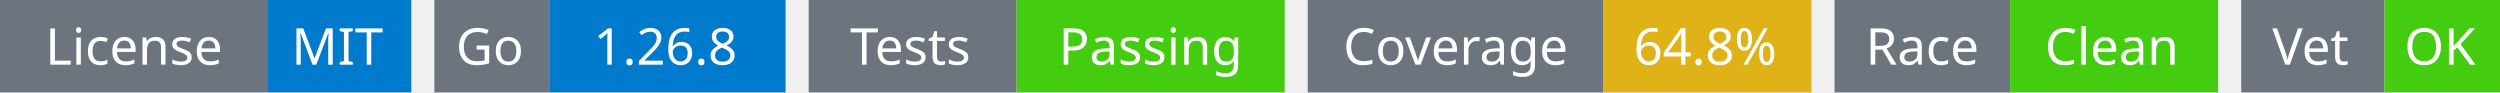
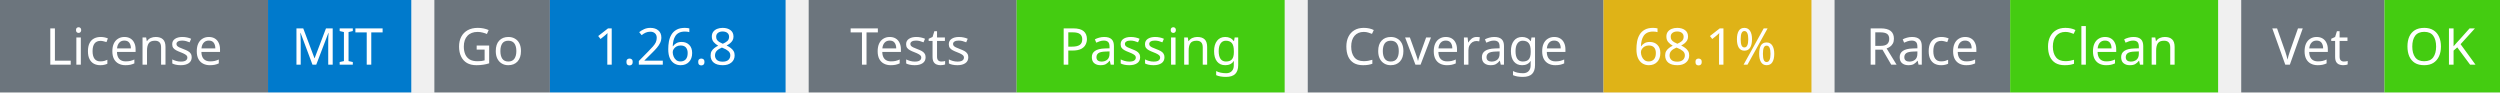
<svg xmlns="http://www.w3.org/2000/svg" width="541" height="20" viewBox="0 0 541 20">
  <g transform="translate(0, 0)">
    <rect x="0" y="0" width="58" height="20" fill="#6c757d" />
    <rect x="58" y="0" width="31" height="20" fill="#007acc" />
    <text x="29" y="14" text-anchor="middle" font-family="sans-serif" font-size="11" fill="white">License</text>
    <text x="73" y="14" text-anchor="middle" font-family="sans-serif" font-size="11" fill="white">MIT</text>
  </g>
  <g transform="translate(94, 0)">
    <rect x="0" y="0" width="25" height="20" fill="#6c757d" />
    <rect x="25" y="0" width="51" height="20" fill="#007acc" />
    <text x="12" y="14" text-anchor="middle" font-family="sans-serif" font-size="11" fill="white">Go</text>
    <text x="50" y="14" text-anchor="middle" font-family="sans-serif" font-size="11" fill="white">1.26.8</text>
  </g>
  <g transform="translate(175, 0)">
    <rect x="0" y="0" width="45" height="20" fill="#6c757d" />
    <rect x="45" y="0" width="58" height="20" fill="#4c1" />
    <text x="22" y="14" text-anchor="middle" font-family="sans-serif" font-size="11" fill="white">Tests</text>
    <text x="74" y="14" text-anchor="middle" font-family="sans-serif" font-size="11" fill="white">Passing</text>
  </g>
  <g transform="translate(283, 0)">
    <rect x="0" y="0" width="64" height="20" fill="#6c757d" />
    <rect x="64" y="0" width="45" height="20" fill="#dfb317" />
    <text x="32" y="14" text-anchor="middle" font-family="sans-serif" font-size="11" fill="white">Coverage</text>
-     <text x="86" y="14" text-anchor="middle" font-family="sans-serif" font-size="11" fill="white">64.8%</text>
+     <text x="86" y="14" text-anchor="middle" font-family="sans-serif" font-size="11" fill="white">68.1%</text>
  </g>
  <g transform="translate(397, 0)">
    <rect x="0" y="0" width="38" height="20" fill="#6c757d" />
    <rect x="38" y="0" width="45" height="20" fill="#4c1" />
    <text x="19" y="14" text-anchor="middle" font-family="sans-serif" font-size="11" fill="white">Race</text>
    <text x="60" y="14" text-anchor="middle" font-family="sans-serif" font-size="11" fill="white">Clean</text>
  </g>
  <g transform="translate(485, 0)">
    <rect x="0" y="0" width="31" height="20" fill="#6c757d" />
    <rect x="31" y="0" width="25" height="20" fill="#4c1" />
    <text x="15" y="14" text-anchor="middle" font-family="sans-serif" font-size="11" fill="white">Vet</text>
    <text x="43" y="14" text-anchor="middle" font-family="sans-serif" font-size="11" fill="white">OK</text>
  </g>
</svg>
